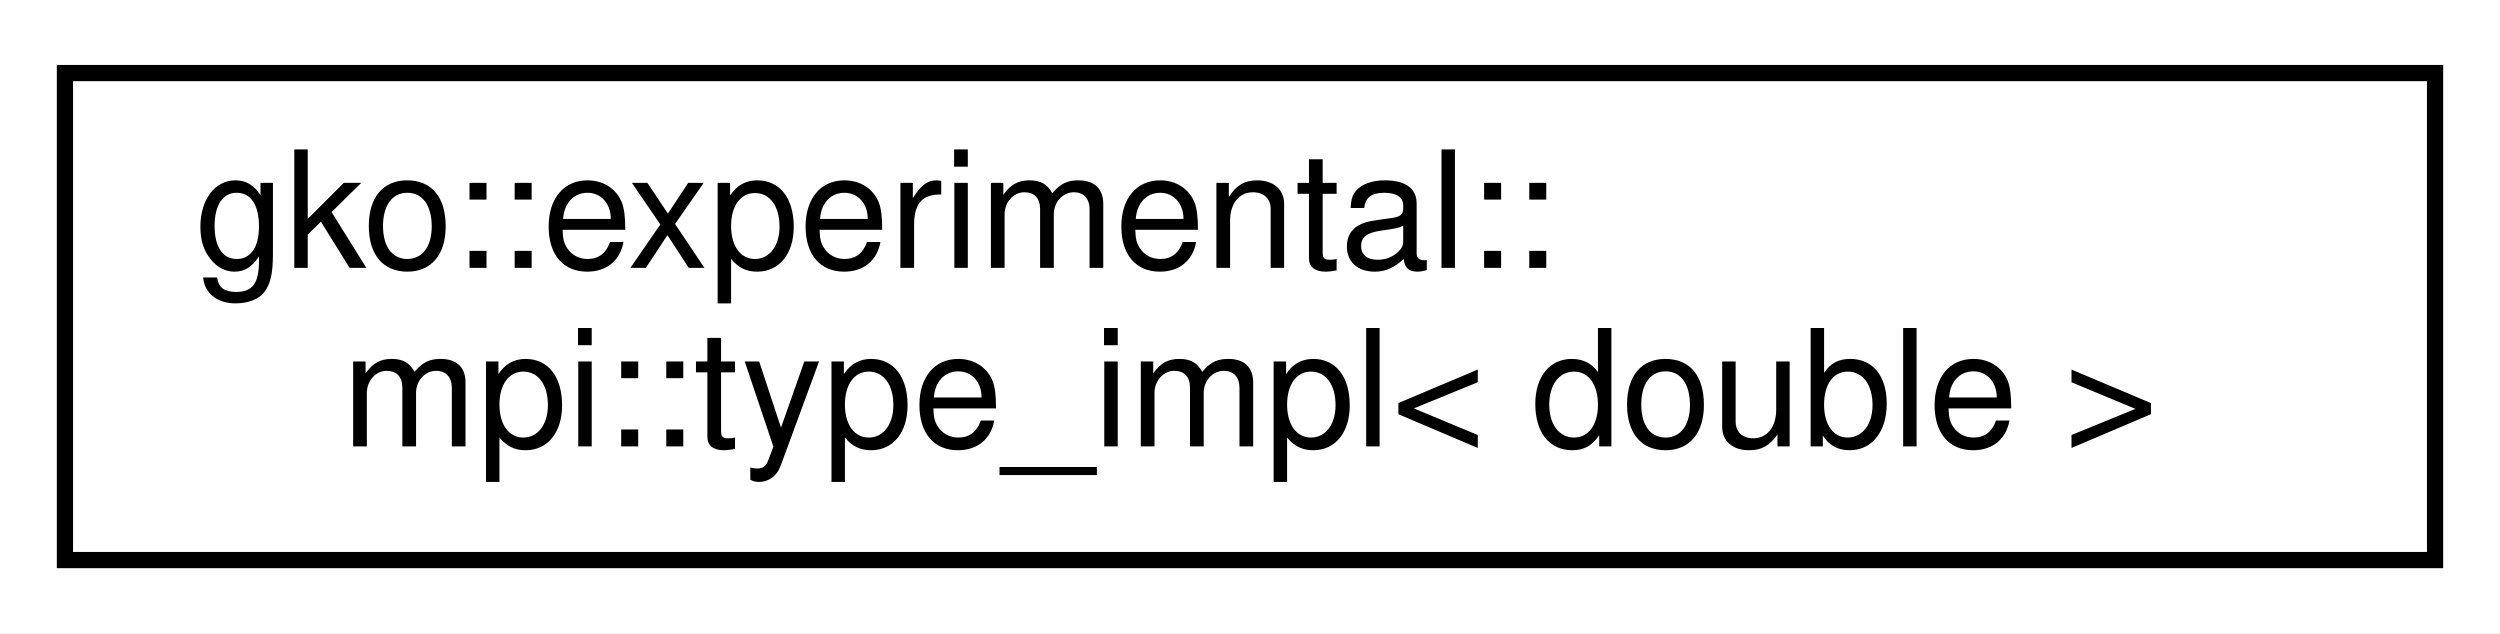
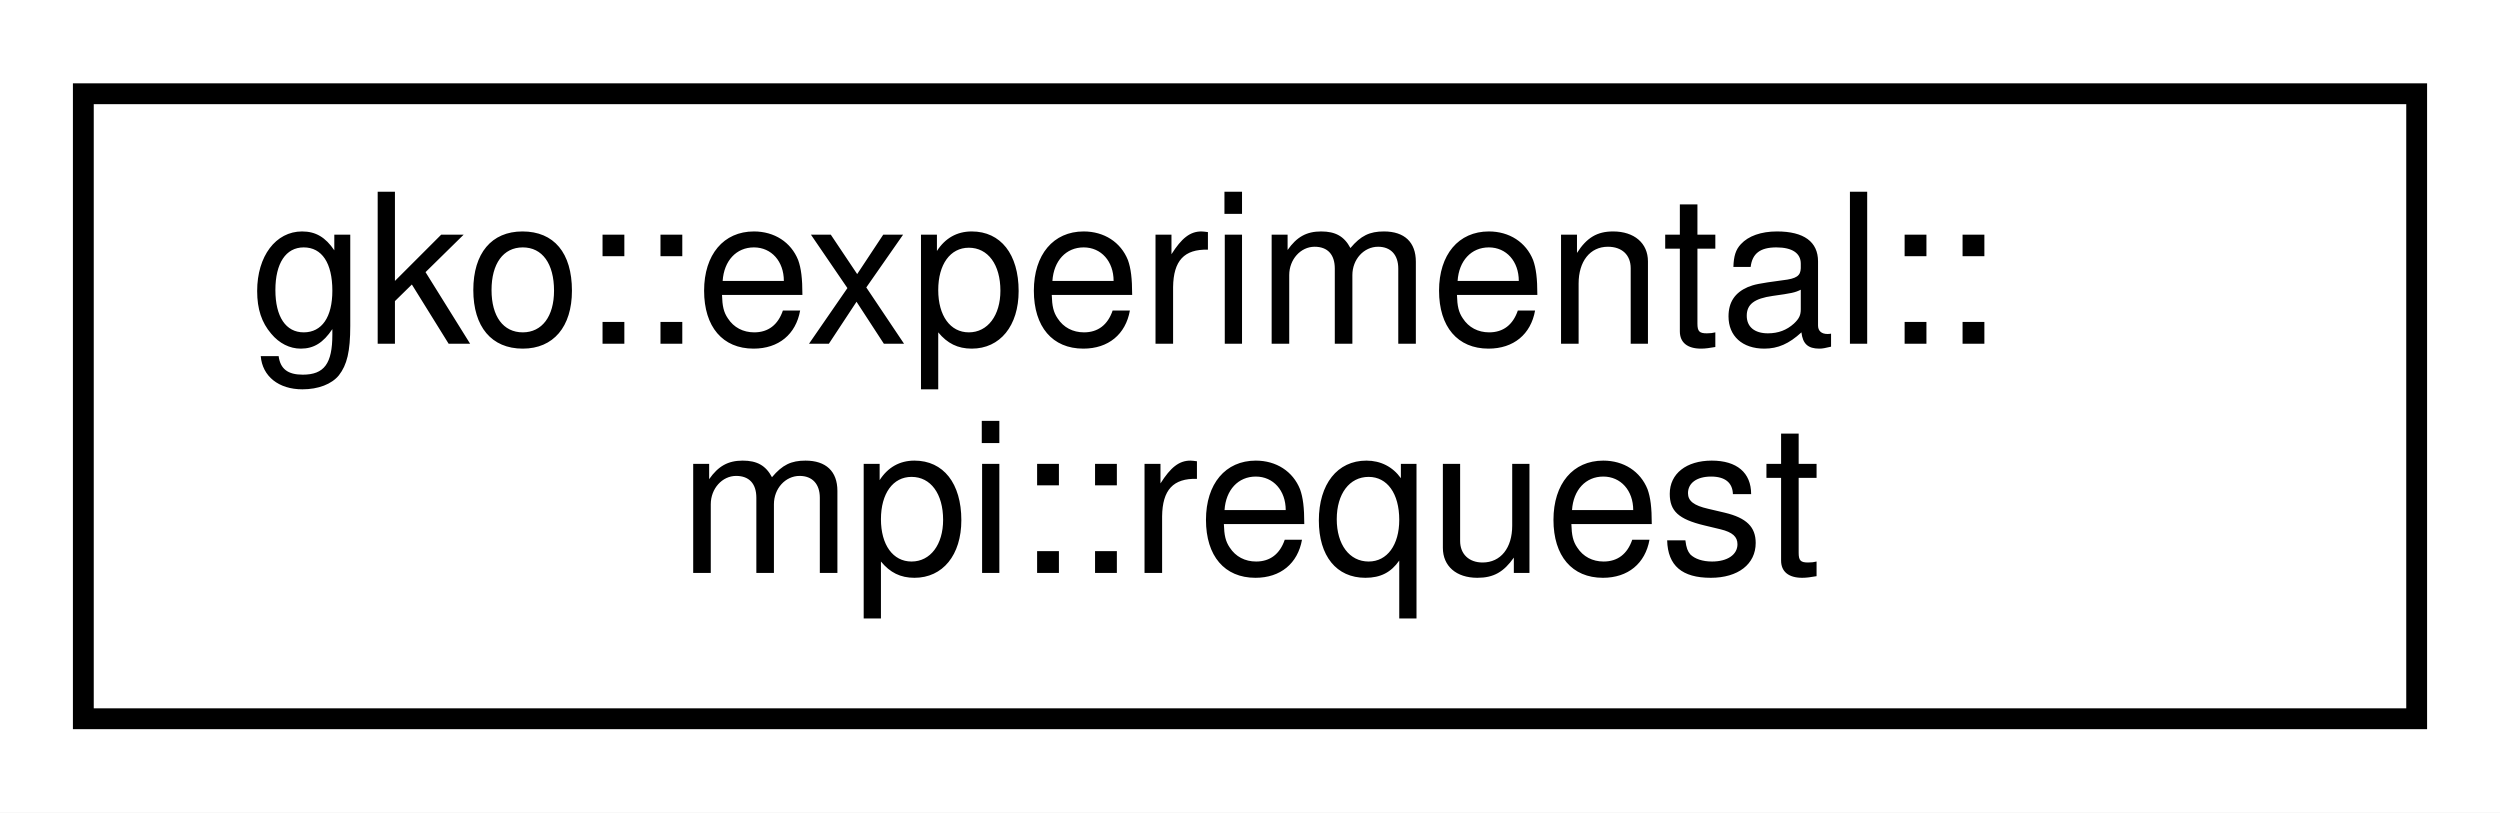
- <svg xmlns="http://www.w3.org/2000/svg" xmlns:xlink="http://www.w3.org/1999/xlink" width="154pt" height="39pt" viewBox="0.00 0.00 154.00 39.00">
+ <svg xmlns="http://www.w3.org/2000/svg" xmlns:xlink="http://www.w3.org/1999/xlink" width="120pt" height="39pt" viewBox="0.00 0.00 120.00 39.00">
  <g id="graph0" class="graph" transform="scale(1 1) rotate(0) translate(4 35)">
-     <polygon fill="#ffffff" stroke="transparent" points="-4,4 -4,-35 150,-35 150,4 -4,4" />
+     <polygon fill="#ffffff" stroke="transparent" points="-4,4 -4,-35 116,-35 116,4 -4,4" />
    <g id="node1" class="node">
      <g id="a_node1">
-         <a xlink:href="structgko_1_1experimental_1_1mpi_1_1type__impl_3_01double_01_4.html" target="_top" xlink:title=" ">
-           <polygon fill="#ffffff" stroke="#000000" points="0,-.5 0,-30.5 146,-30.5 146,-.5 0,-.5" />
+         <a xlink:href="classgko_1_1experimental_1_1mpi_1_1request.html" target="_top" xlink:title="The request class is a light, move-only wrapper around the MPI_Request handle.">
+           <polygon fill="#ffffff" stroke="#000000" points="0,-.5 0,-30.5 112,-30.5 112,-.5 0,-.5" />
          <text text-anchor="start" x="8" y="-18.5" font-family="Helvetica,sans-Serif" font-size="10.00" fill="#000000">gko::experimental::</text>
-           <text text-anchor="middle" x="73" y="-7.5" font-family="Helvetica,sans-Serif" font-size="10.00" fill="#000000">mpi::type_impl&lt; double &gt;</text>
+           <text text-anchor="middle" x="56" y="-7.5" font-family="Helvetica,sans-Serif" font-size="10.00" fill="#000000">mpi::request</text>
        </a>
      </g>
    </g>
  </g>
</svg>
